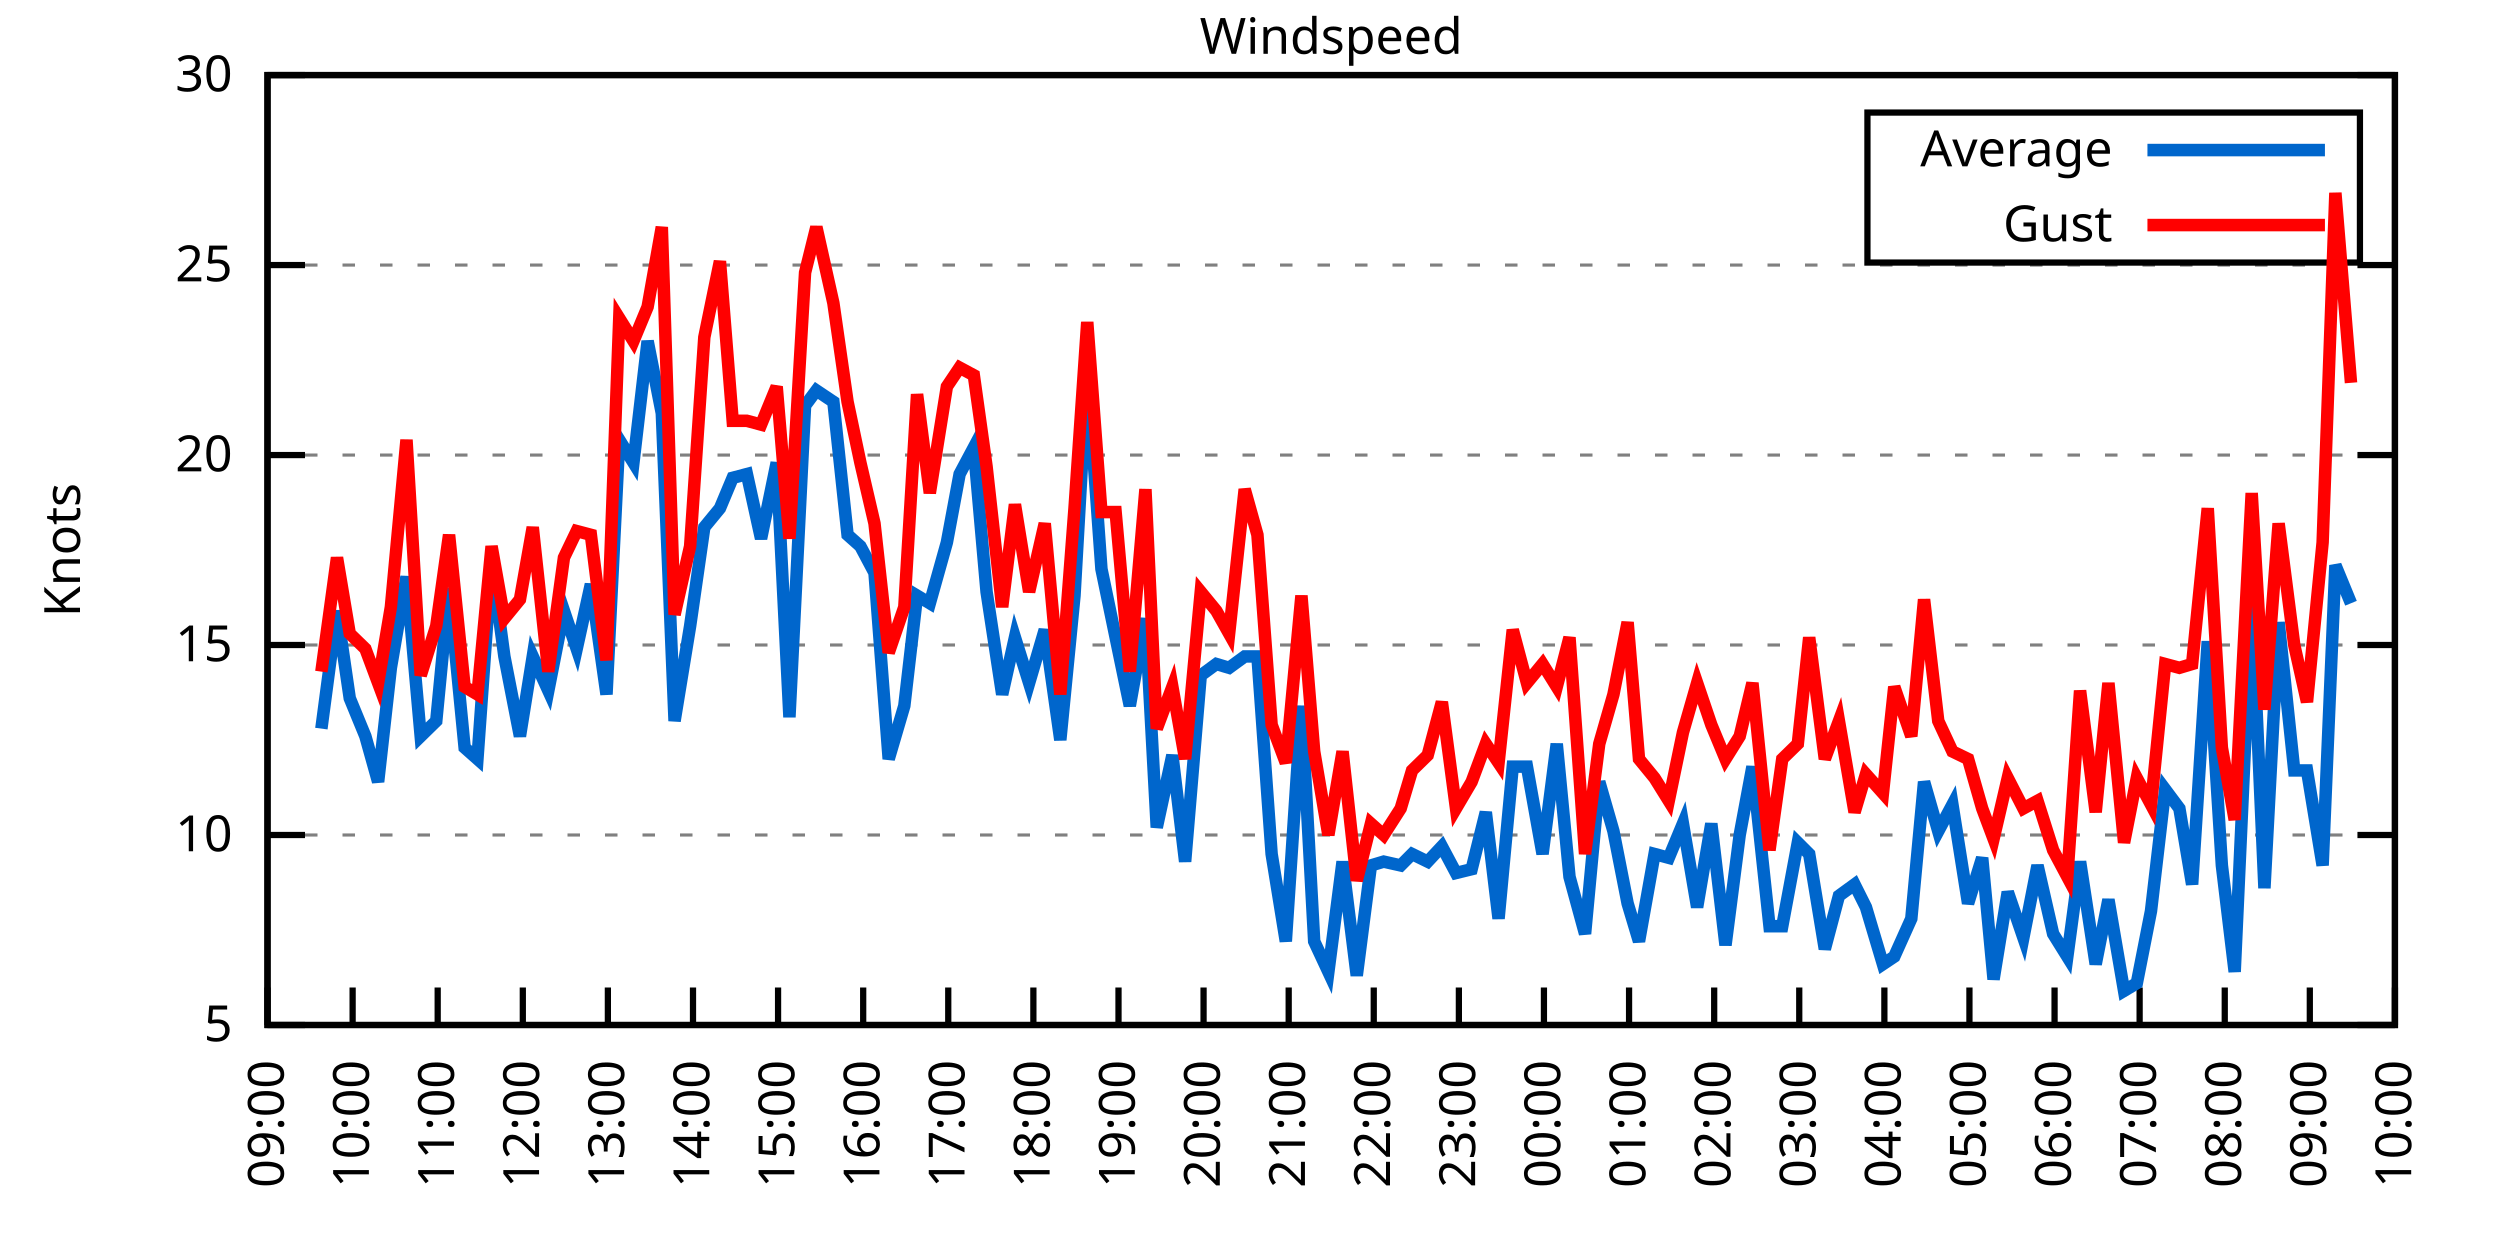
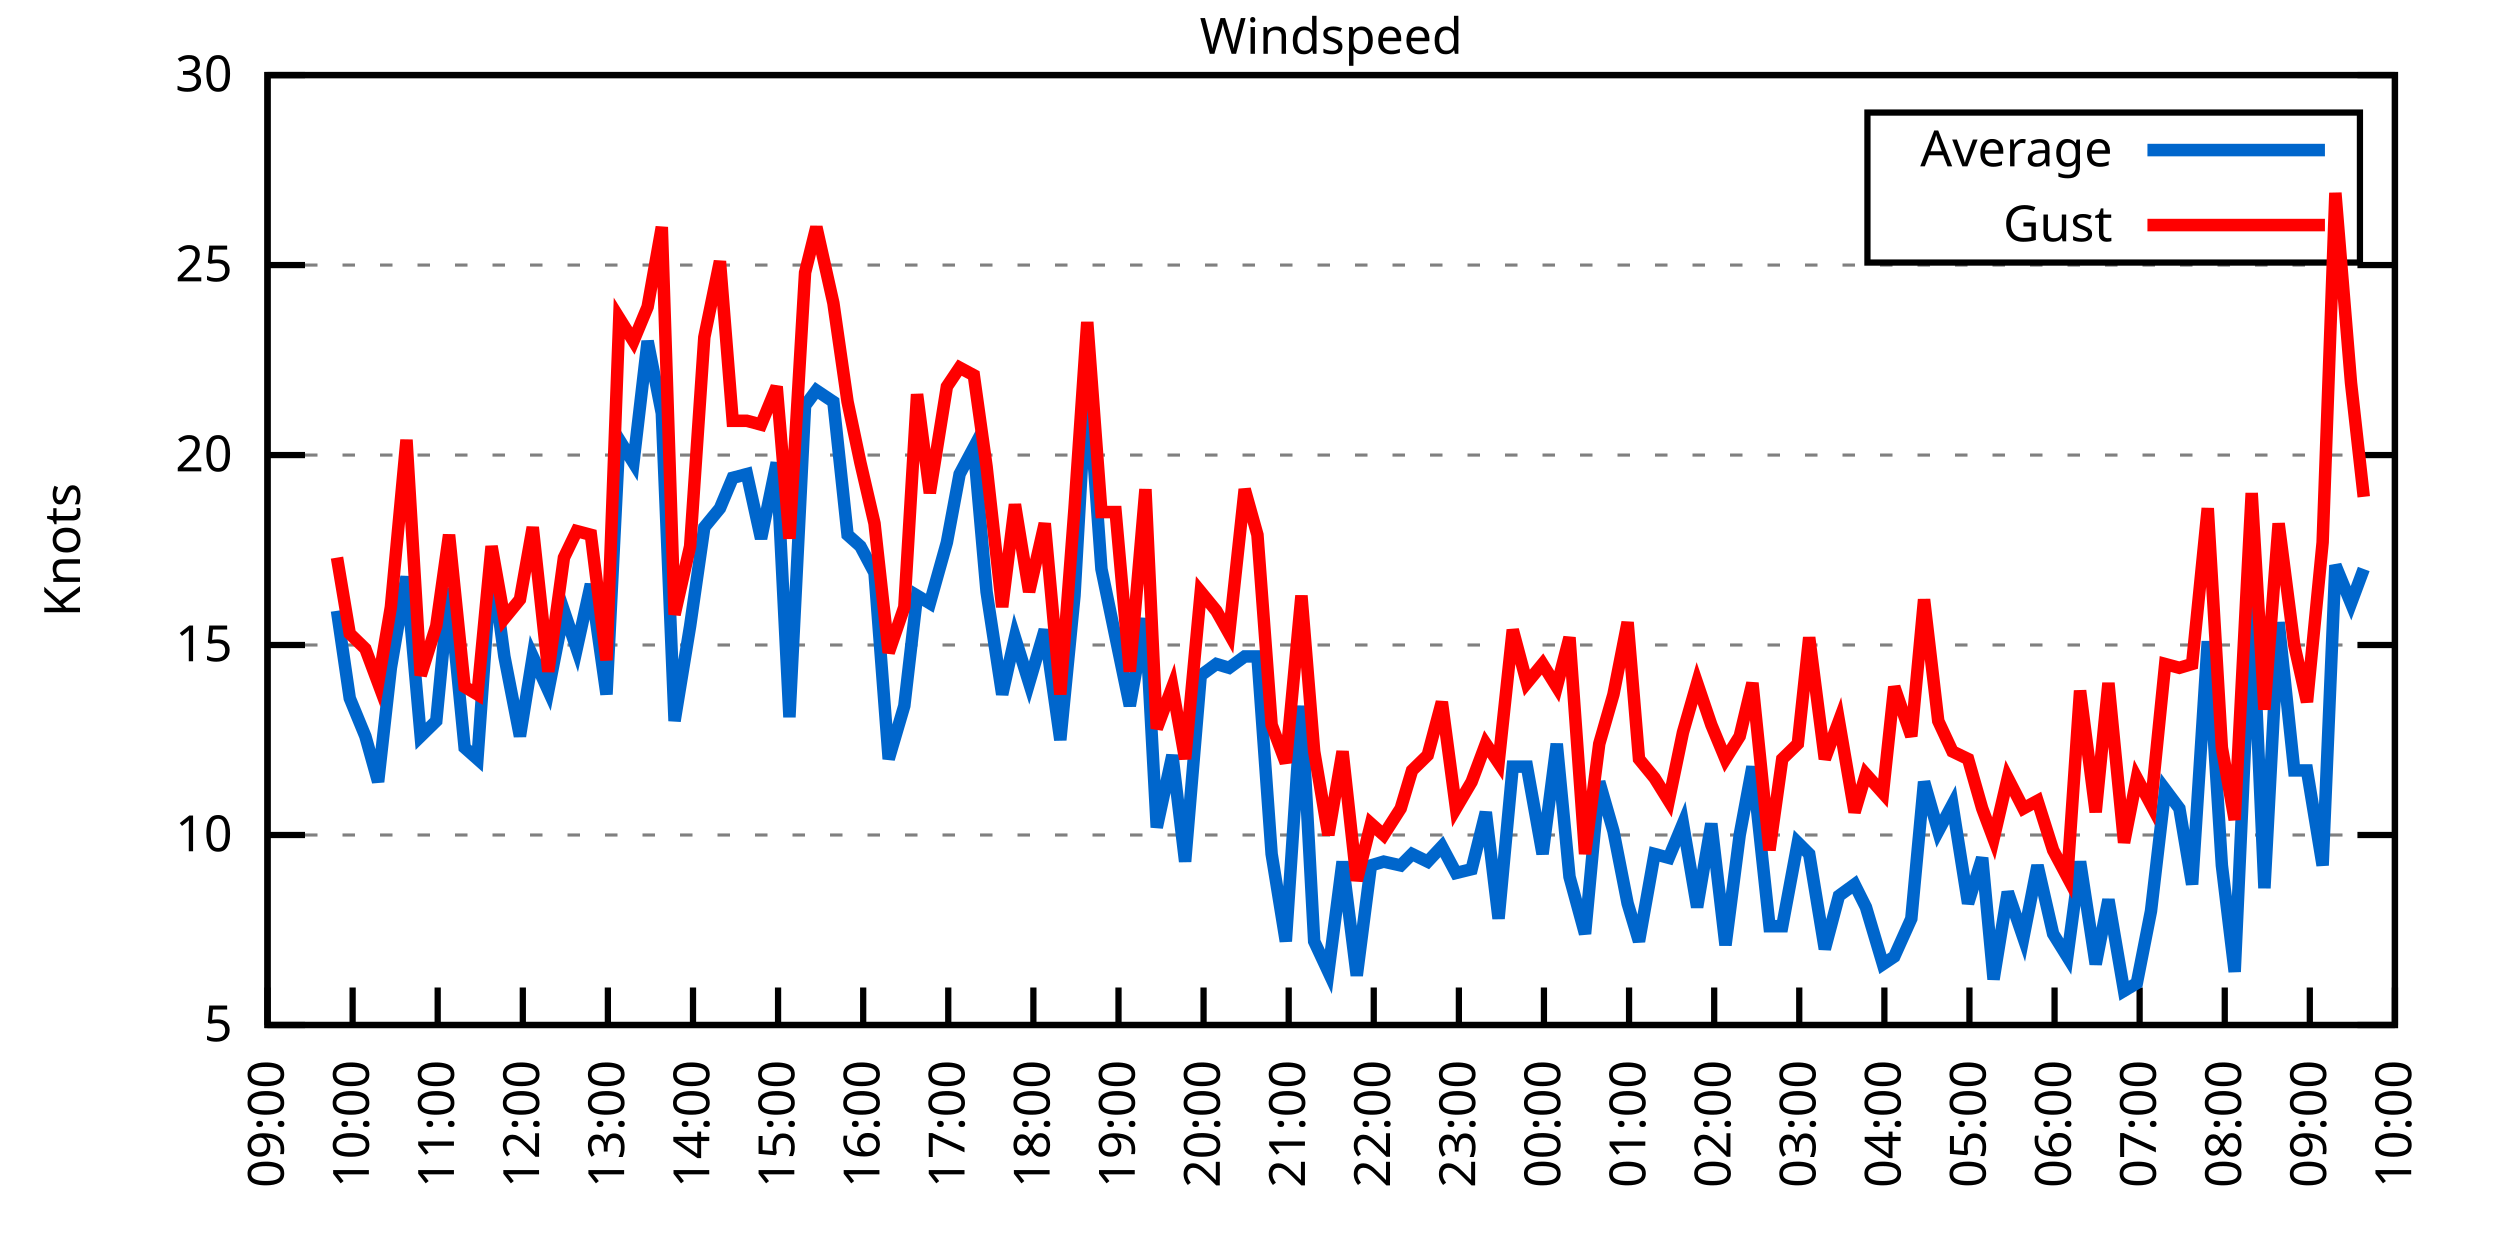
<svg xmlns="http://www.w3.org/2000/svg" xmlns:xlink="http://www.w3.org/1999/xlink" width="400" height="200" viewBox="0 0 400 200">
  <g id="gnuplot_canvas">
    <rect x="0" y="0" width="400" height="200" fill="none" />
    <defs>
      <circle id="gpDot" r="0.5" stroke-width="0.5" stroke="currentColor" />
      <path id="gpPt0" stroke-width="0.333" stroke="currentColor" d="M-1,0 h2 M0,-1 v2" />
      <path id="gpPt1" stroke-width="0.333" stroke="currentColor" d="M-1,-1 L1,1 M1,-1 L-1,1" />
      <path id="gpPt2" stroke-width="0.333" stroke="currentColor" d="M-1,0 L1,0 M0,-1 L0,1 M-1,-1 L1,1 M-1,1 L1,-1" />
      <rect id="gpPt3" stroke-width="0.333" stroke="currentColor" x="-1" y="-1" width="2" height="2" />
      <rect id="gpPt4" stroke-width="0.333" stroke="currentColor" fill="currentColor" x="-1" y="-1" width="2" height="2" />
      <circle id="gpPt5" stroke-width="0.333" stroke="currentColor" cx="0" cy="0" r="1" />
      <use xlink:href="#gpPt5" id="gpPt6" fill="currentColor" stroke="none" />
      <path id="gpPt7" stroke-width="0.333" stroke="currentColor" d="M0,-1.33 L-1.33,0.67 L1.33,0.67 z" />
      <use xlink:href="#gpPt7" id="gpPt8" fill="currentColor" stroke="none" />
      <use xlink:href="#gpPt7" id="gpPt9" stroke="currentColor" transform="rotate(180)" />
      <use xlink:href="#gpPt9" id="gpPt10" fill="currentColor" stroke="none" />
      <use xlink:href="#gpPt3" id="gpPt11" stroke="currentColor" transform="rotate(45)" />
      <use xlink:href="#gpPt11" id="gpPt12" fill="currentColor" stroke="none" />
      <path id="gpPt13" stroke-width="0.333" stroke="currentColor" d="M0,1.330 L1.265,0.411 L0.782,-1.067 L-0.782,-1.076 L-1.265,0.411 z" />
      <use xlink:href="#gpPt13" id="gpPt14" fill="currentColor" stroke="none" />
      <filter id="textbox" filterUnits="objectBoundingBox" x="0" y="0" height="1" width="1">
        <feFlood flood-color="white" flood-opacity="1" result="bgnd" />
        <feComposite in="SourceGraphic" in2="bgnd" operator="atop" />
      </filter>
      <filter id="greybox" filterUnits="objectBoundingBox" x="0" y="0" height="1" width="1">
        <feFlood flood-color="lightgrey" flood-opacity="1" result="grey" />
        <feComposite in="SourceGraphic" in2="grey" operator="atop" />
      </filter>
    </defs>
    <g fill="none" color="white" stroke="currentColor" stroke-width="1.00" stroke-linecap="butt" stroke-linejoin="miter">
</g>
    <g fill="none" color="black" stroke="currentColor" stroke-width="1.00" stroke-linecap="butt" stroke-linejoin="miter">
      <g stroke="none" shape-rendering="crispEdges">
        <polygon fill="rgb(255, 255, 255)" points="42.80,164.00 383.18,164.00 383.18,12.02 42.80,12.02 " />
      </g>
    </g>
    <g fill="none" color="black" stroke="currentColor" stroke-width="1.00" stroke-linecap="butt" stroke-linejoin="miter">
</g>
    <g fill="none" color="black" stroke="black" stroke-width="0.50" stroke-linecap="butt" stroke-linejoin="miter">
</g>
    <g fill="none" color="gray" stroke="currentColor" stroke-width="0.50" stroke-linecap="butt" stroke-linejoin="miter">
      <path stroke="gray" stroke-dasharray="2,4" class="gridline" d="M42.80,164.00 L383.19,164.00  " />
    </g>
    <g fill="none" color="gray" stroke="gray" stroke-width="1.00" stroke-linecap="butt" stroke-linejoin="miter">
</g>
    <g fill="none" color="black" stroke="currentColor" stroke-width="1.00" stroke-linecap="butt" stroke-linejoin="miter">
      <path stroke="black" d="M42.80,164.00 L48.80,164.00 M383.19,164.00 L377.19,164.00  " />
      <g transform="translate(37.20,166.60)" stroke="none" fill="black" font-family="Sans" font-size="8.00" text-anchor="end">
        <text>
          <tspan font-family="Sans"> 5</tspan>
        </text>
      </g>
    </g>
    <g fill="none" color="black" stroke="currentColor" stroke-width="1.00" stroke-linecap="butt" stroke-linejoin="miter">
</g>
    <g fill="none" color="black" stroke="black" stroke-width="0.50" stroke-linecap="butt" stroke-linejoin="miter">
</g>
    <g fill="none" color="gray" stroke="currentColor" stroke-width="0.50" stroke-linecap="butt" stroke-linejoin="miter">
      <path stroke="gray" stroke-dasharray="2,4" class="gridline" d="M42.80,133.60 L383.19,133.60  " />
    </g>
    <g fill="none" color="gray" stroke="gray" stroke-width="1.00" stroke-linecap="butt" stroke-linejoin="miter">
</g>
    <g fill="none" color="black" stroke="currentColor" stroke-width="1.00" stroke-linecap="butt" stroke-linejoin="miter">
      <path stroke="black" d="M42.80,133.60 L48.80,133.60 M383.19,133.60 L377.19,133.60  " />
      <g transform="translate(37.20,136.20)" stroke="none" fill="black" font-family="Sans" font-size="8.00" text-anchor="end">
        <text>
          <tspan font-family="Sans"> 10</tspan>
        </text>
      </g>
    </g>
    <g fill="none" color="black" stroke="currentColor" stroke-width="1.00" stroke-linecap="butt" stroke-linejoin="miter">
</g>
    <g fill="none" color="black" stroke="black" stroke-width="0.50" stroke-linecap="butt" stroke-linejoin="miter">
</g>
    <g fill="none" color="gray" stroke="currentColor" stroke-width="0.50" stroke-linecap="butt" stroke-linejoin="miter">
      <path stroke="gray" stroke-dasharray="2,4" class="gridline" d="M42.80,103.20 L383.19,103.20  " />
    </g>
    <g fill="none" color="gray" stroke="gray" stroke-width="1.00" stroke-linecap="butt" stroke-linejoin="miter">
</g>
    <g fill="none" color="black" stroke="currentColor" stroke-width="1.00" stroke-linecap="butt" stroke-linejoin="miter">
      <path stroke="black" d="M42.80,103.20 L48.80,103.20 M383.19,103.20 L377.19,103.20  " />
      <g transform="translate(37.20,105.80)" stroke="none" fill="black" font-family="Sans" font-size="8.00" text-anchor="end">
        <text>
          <tspan font-family="Sans"> 15</tspan>
        </text>
      </g>
    </g>
    <g fill="none" color="black" stroke="currentColor" stroke-width="1.00" stroke-linecap="butt" stroke-linejoin="miter">
</g>
    <g fill="none" color="black" stroke="black" stroke-width="0.50" stroke-linecap="butt" stroke-linejoin="miter">
</g>
    <g fill="none" color="gray" stroke="currentColor" stroke-width="0.50" stroke-linecap="butt" stroke-linejoin="miter">
      <path stroke="gray" stroke-dasharray="2,4" class="gridline" d="M42.80,72.81 L383.19,72.81  " />
    </g>
    <g fill="none" color="gray" stroke="gray" stroke-width="1.00" stroke-linecap="butt" stroke-linejoin="miter">
</g>
    <g fill="none" color="black" stroke="currentColor" stroke-width="1.00" stroke-linecap="butt" stroke-linejoin="miter">
      <path stroke="black" d="M42.80,72.81 L48.80,72.81 M383.19,72.81 L377.19,72.81  " />
      <g transform="translate(37.20,75.41)" stroke="none" fill="black" font-family="Sans" font-size="8.00" text-anchor="end">
        <text>
          <tspan font-family="Sans"> 20</tspan>
        </text>
      </g>
    </g>
    <g fill="none" color="black" stroke="currentColor" stroke-width="1.00" stroke-linecap="butt" stroke-linejoin="miter">
</g>
    <g fill="none" color="black" stroke="black" stroke-width="0.50" stroke-linecap="butt" stroke-linejoin="miter">
</g>
    <g fill="none" color="gray" stroke="currentColor" stroke-width="0.50" stroke-linecap="butt" stroke-linejoin="miter">
      <path stroke="gray" stroke-dasharray="2,4" class="gridline" d="M42.80,42.41 L383.19,42.41  " />
    </g>
    <g fill="none" color="gray" stroke="gray" stroke-width="1.00" stroke-linecap="butt" stroke-linejoin="miter">
</g>
    <g fill="none" color="black" stroke="currentColor" stroke-width="1.00" stroke-linecap="butt" stroke-linejoin="miter">
      <path stroke="black" d="M42.80,42.41 L48.80,42.41 M383.19,42.41 L377.19,42.41  " />
      <g transform="translate(37.20,45.01)" stroke="none" fill="black" font-family="Sans" font-size="8.00" text-anchor="end">
        <text>
          <tspan font-family="Sans"> 25</tspan>
        </text>
      </g>
    </g>
    <g fill="none" color="black" stroke="currentColor" stroke-width="1.00" stroke-linecap="butt" stroke-linejoin="miter">
</g>
    <g fill="none" color="black" stroke="black" stroke-width="0.50" stroke-linecap="butt" stroke-linejoin="miter">
</g>
    <g fill="none" color="gray" stroke="currentColor" stroke-width="0.50" stroke-linecap="butt" stroke-linejoin="miter">
      <path stroke="gray" stroke-dasharray="2,4" class="gridline" d="M42.80,12.01 L383.19,12.01  " />
    </g>
    <g fill="none" color="gray" stroke="gray" stroke-width="1.00" stroke-linecap="butt" stroke-linejoin="miter">
</g>
    <g fill="none" color="black" stroke="currentColor" stroke-width="1.00" stroke-linecap="butt" stroke-linejoin="miter">
      <path stroke="black" d="M42.80,12.01 L48.80,12.01 M383.19,12.01 L377.19,12.01  " />
      <g transform="translate(37.20,14.61)" stroke="none" fill="black" font-family="Sans" font-size="8.00" text-anchor="end">
        <text>
          <tspan font-family="Sans"> 30</tspan>
        </text>
      </g>
    </g>
    <g fill="none" color="black" stroke="currentColor" stroke-width="1.00" stroke-linecap="butt" stroke-linejoin="miter">
      <path stroke="black" d="M42.80,164.00 L42.80,158.00  " />
      <g transform="translate(45.40,169.60) rotate(270.00)" stroke="none" fill="black" font-family="Sans" font-size="8.00" text-anchor="end">
        <text>
          <tspan font-family="Sans">09:00</tspan>
        </text>
      </g>
    </g>
    <g fill="none" color="black" stroke="currentColor" stroke-width="1.00" stroke-linecap="butt" stroke-linejoin="miter">
      <path stroke="black" d="M56.42,164.00 L56.42,158.00  " />
      <g transform="translate(59.02,169.60) rotate(270.00)" stroke="none" fill="black" font-family="Sans" font-size="8.00" text-anchor="end">
        <text>
          <tspan font-family="Sans">10:00</tspan>
        </text>
      </g>
    </g>
    <g fill="none" color="black" stroke="currentColor" stroke-width="1.00" stroke-linecap="butt" stroke-linejoin="miter">
      <path stroke="black" d="M70.03,164.00 L70.03,158.00  " />
      <g transform="translate(72.63,169.60) rotate(270.00)" stroke="none" fill="black" font-family="Sans" font-size="8.00" text-anchor="end">
        <text>
          <tspan font-family="Sans">11:00</tspan>
        </text>
      </g>
    </g>
    <g fill="none" color="black" stroke="currentColor" stroke-width="1.00" stroke-linecap="butt" stroke-linejoin="miter">
      <path stroke="black" d="M83.65,164.00 L83.65,158.00  " />
      <g transform="translate(86.25,169.60) rotate(270.00)" stroke="none" fill="black" font-family="Sans" font-size="8.00" text-anchor="end">
        <text>
          <tspan font-family="Sans">12:00</tspan>
        </text>
      </g>
    </g>
    <g fill="none" color="black" stroke="currentColor" stroke-width="1.00" stroke-linecap="butt" stroke-linejoin="miter">
      <path stroke="black" d="M97.26,164.00 L97.26,158.00  " />
      <g transform="translate(99.86,169.60) rotate(270.00)" stroke="none" fill="black" font-family="Sans" font-size="8.00" text-anchor="end">
        <text>
          <tspan font-family="Sans">13:00</tspan>
        </text>
      </g>
    </g>
    <g fill="none" color="black" stroke="currentColor" stroke-width="1.00" stroke-linecap="butt" stroke-linejoin="miter">
      <path stroke="black" d="M110.88,164.00 L110.88,158.00  " />
      <g transform="translate(113.48,169.60) rotate(270.00)" stroke="none" fill="black" font-family="Sans" font-size="8.00" text-anchor="end">
        <text>
          <tspan font-family="Sans">14:00</tspan>
        </text>
      </g>
    </g>
    <g fill="none" color="black" stroke="currentColor" stroke-width="1.00" stroke-linecap="butt" stroke-linejoin="miter">
      <path stroke="black" d="M124.49,164.00 L124.49,158.00  " />
      <g transform="translate(127.09,169.60) rotate(270.00)" stroke="none" fill="black" font-family="Sans" font-size="8.00" text-anchor="end">
        <text>
          <tspan font-family="Sans">15:00</tspan>
        </text>
      </g>
    </g>
    <g fill="none" color="black" stroke="currentColor" stroke-width="1.00" stroke-linecap="butt" stroke-linejoin="miter">
      <path stroke="black" d="M138.11,164.00 L138.11,158.00  " />
      <g transform="translate(140.71,169.60) rotate(270.00)" stroke="none" fill="black" font-family="Sans" font-size="8.00" text-anchor="end">
        <text>
          <tspan font-family="Sans">16:00</tspan>
        </text>
      </g>
    </g>
    <g fill="none" color="black" stroke="currentColor" stroke-width="1.00" stroke-linecap="butt" stroke-linejoin="miter">
      <path stroke="black" d="M151.72,164.00 L151.72,158.00  " />
      <g transform="translate(154.32,169.60) rotate(270.00)" stroke="none" fill="black" font-family="Sans" font-size="8.00" text-anchor="end">
        <text>
          <tspan font-family="Sans">17:00</tspan>
        </text>
      </g>
    </g>
    <g fill="none" color="black" stroke="currentColor" stroke-width="1.00" stroke-linecap="butt" stroke-linejoin="miter">
      <path stroke="black" d="M165.34,164.00 L165.34,158.00  " />
      <g transform="translate(167.94,169.60) rotate(270.00)" stroke="none" fill="black" font-family="Sans" font-size="8.00" text-anchor="end">
        <text>
          <tspan font-family="Sans">18:00</tspan>
        </text>
      </g>
    </g>
    <g fill="none" color="black" stroke="currentColor" stroke-width="1.00" stroke-linecap="butt" stroke-linejoin="miter">
      <path stroke="black" d="M178.96,164.00 L178.96,158.00  " />
      <g transform="translate(181.56,169.60) rotate(270.00)" stroke="none" fill="black" font-family="Sans" font-size="8.00" text-anchor="end">
        <text>
          <tspan font-family="Sans">19:00</tspan>
        </text>
      </g>
    </g>
    <g fill="none" color="black" stroke="currentColor" stroke-width="1.00" stroke-linecap="butt" stroke-linejoin="miter">
      <path stroke="black" d="M192.57,164.00 L192.57,158.00  " />
      <g transform="translate(195.17,169.60) rotate(270.00)" stroke="none" fill="black" font-family="Sans" font-size="8.00" text-anchor="end">
        <text>
          <tspan font-family="Sans">20:00</tspan>
        </text>
      </g>
    </g>
    <g fill="none" color="black" stroke="currentColor" stroke-width="1.00" stroke-linecap="butt" stroke-linejoin="miter">
      <path stroke="black" d="M206.19,164.00 L206.19,158.00  " />
      <g transform="translate(208.79,169.60) rotate(270.00)" stroke="none" fill="black" font-family="Sans" font-size="8.00" text-anchor="end">
        <text>
          <tspan font-family="Sans">21:00</tspan>
        </text>
      </g>
    </g>
    <g fill="none" color="black" stroke="currentColor" stroke-width="1.00" stroke-linecap="butt" stroke-linejoin="miter">
      <path stroke="black" d="M219.80,164.00 L219.80,158.00  " />
      <g transform="translate(222.40,169.60) rotate(270.00)" stroke="none" fill="black" font-family="Sans" font-size="8.00" text-anchor="end">
        <text>
          <tspan font-family="Sans">22:00</tspan>
        </text>
      </g>
    </g>
    <g fill="none" color="black" stroke="currentColor" stroke-width="1.00" stroke-linecap="butt" stroke-linejoin="miter">
      <path stroke="black" d="M233.42,164.00 L233.42,158.00  " />
      <g transform="translate(236.02,169.60) rotate(270.00)" stroke="none" fill="black" font-family="Sans" font-size="8.00" text-anchor="end">
        <text>
          <tspan font-family="Sans">23:00</tspan>
        </text>
      </g>
    </g>
    <g fill="none" color="black" stroke="currentColor" stroke-width="1.00" stroke-linecap="butt" stroke-linejoin="miter">
      <path stroke="black" d="M247.03,164.00 L247.03,158.00  " />
      <g transform="translate(249.63,169.60) rotate(270.00)" stroke="none" fill="black" font-family="Sans" font-size="8.00" text-anchor="end">
        <text>
          <tspan font-family="Sans">00:00</tspan>
        </text>
      </g>
    </g>
    <g fill="none" color="black" stroke="currentColor" stroke-width="1.00" stroke-linecap="butt" stroke-linejoin="miter">
      <path stroke="black" d="M260.65,164.00 L260.65,158.00  " />
      <g transform="translate(263.25,169.60) rotate(270.00)" stroke="none" fill="black" font-family="Sans" font-size="8.00" text-anchor="end">
        <text>
          <tspan font-family="Sans">01:00</tspan>
        </text>
      </g>
    </g>
    <g fill="none" color="black" stroke="currentColor" stroke-width="1.00" stroke-linecap="butt" stroke-linejoin="miter">
      <path stroke="black" d="M274.27,164.00 L274.27,158.00  " />
      <g transform="translate(276.87,169.60) rotate(270.00)" stroke="none" fill="black" font-family="Sans" font-size="8.00" text-anchor="end">
        <text>
          <tspan font-family="Sans">02:00</tspan>
        </text>
      </g>
    </g>
    <g fill="none" color="black" stroke="currentColor" stroke-width="1.00" stroke-linecap="butt" stroke-linejoin="miter">
      <path stroke="black" d="M287.88,164.00 L287.88,158.00  " />
      <g transform="translate(290.48,169.60) rotate(270.00)" stroke="none" fill="black" font-family="Sans" font-size="8.00" text-anchor="end">
        <text>
          <tspan font-family="Sans">03:00</tspan>
        </text>
      </g>
    </g>
    <g fill="none" color="black" stroke="currentColor" stroke-width="1.00" stroke-linecap="butt" stroke-linejoin="miter">
      <path stroke="black" d="M301.50,164.00 L301.50,158.00  " />
      <g transform="translate(304.10,169.60) rotate(270.00)" stroke="none" fill="black" font-family="Sans" font-size="8.00" text-anchor="end">
        <text>
          <tspan font-family="Sans">04:00</tspan>
        </text>
      </g>
    </g>
    <g fill="none" color="black" stroke="currentColor" stroke-width="1.00" stroke-linecap="butt" stroke-linejoin="miter">
      <path stroke="black" d="M315.11,164.00 L315.11,158.00  " />
      <g transform="translate(317.71,169.60) rotate(270.00)" stroke="none" fill="black" font-family="Sans" font-size="8.00" text-anchor="end">
        <text>
          <tspan font-family="Sans">05:00</tspan>
        </text>
      </g>
    </g>
    <g fill="none" color="black" stroke="currentColor" stroke-width="1.00" stroke-linecap="butt" stroke-linejoin="miter">
      <path stroke="black" d="M328.73,164.00 L328.73,158.00  " />
      <g transform="translate(331.33,169.60) rotate(270.00)" stroke="none" fill="black" font-family="Sans" font-size="8.00" text-anchor="end">
        <text>
          <tspan font-family="Sans">06:00</tspan>
        </text>
      </g>
    </g>
    <g fill="none" color="black" stroke="currentColor" stroke-width="1.00" stroke-linecap="butt" stroke-linejoin="miter">
      <path stroke="black" d="M342.34,164.00 L342.34,158.00  " />
      <g transform="translate(344.94,169.60) rotate(270.00)" stroke="none" fill="black" font-family="Sans" font-size="8.00" text-anchor="end">
        <text>
          <tspan font-family="Sans">07:00</tspan>
        </text>
      </g>
    </g>
    <g fill="none" color="black" stroke="currentColor" stroke-width="1.00" stroke-linecap="butt" stroke-linejoin="miter">
      <path stroke="black" d="M355.96,164.00 L355.96,158.00  " />
      <g transform="translate(358.56,169.60) rotate(270.00)" stroke="none" fill="black" font-family="Sans" font-size="8.00" text-anchor="end">
        <text>
          <tspan font-family="Sans">08:00</tspan>
        </text>
      </g>
    </g>
    <g fill="none" color="black" stroke="currentColor" stroke-width="1.00" stroke-linecap="butt" stroke-linejoin="miter">
      <path stroke="black" d="M369.57,164.00 L369.57,158.00  " />
      <g transform="translate(372.17,169.60) rotate(270.00)" stroke="none" fill="black" font-family="Sans" font-size="8.00" text-anchor="end">
        <text>
          <tspan font-family="Sans">09:00</tspan>
        </text>
      </g>
    </g>
    <g fill="none" color="black" stroke="currentColor" stroke-width="1.00" stroke-linecap="butt" stroke-linejoin="miter">
      <path stroke="black" d="M383.19,164.00 L383.19,158.00  " />
      <g transform="translate(385.79,169.60) rotate(270.00)" stroke="none" fill="black" font-family="Sans" font-size="8.00" text-anchor="end">
        <text>
          <tspan font-family="Sans">10:00</tspan>
        </text>
      </g>
    </g>
    <g fill="none" color="black" stroke="currentColor" stroke-width="1.00" stroke-linecap="butt" stroke-linejoin="miter">
</g>
    <g fill="none" color="black" stroke="currentColor" stroke-width="1.00" stroke-linecap="butt" stroke-linejoin="miter">
      <path stroke="black" d="M42.80,12.01 L42.80,164.00 L383.19,164.00 L383.19,12.01 L42.80,12.01 Z  " />
    </g>
    <g fill="none" color="black" stroke="currentColor" stroke-width="1.00" stroke-linecap="butt" stroke-linejoin="miter">
</g>
    <g fill="none" color="black" stroke="currentColor" stroke-width="1.00" stroke-linecap="butt" stroke-linejoin="miter">
      <path stroke="black" d="M298.79,42.01 L298.79,18.01 L377.59,18.01 L377.59,42.01 L298.79,42.01 Z  " />
    </g>
    <g id="Windspeed_plot_1">
      <g fill="none" color="white" stroke="black" stroke-width="2.00" stroke-linecap="butt" stroke-linejoin="miter">
</g>
      <g fill="none" color="black" stroke="currentColor" stroke-width="2.00" stroke-linecap="butt" stroke-linejoin="miter">
        <g transform="translate(337.99,26.61)" stroke="none" fill="black" font-family="Sans" font-size="8.00" text-anchor="end">
          <text>
            <tspan font-family="Sans">Average</tspan>
          </text>
        </g>
      </g>
      <g fill="none" color="black" stroke="currentColor" stroke-width="2.00" stroke-linecap="butt" stroke-linejoin="miter">
-         <path stroke="rgb(  0, 102, 204)" d="M343.59,24.01 L371.99,24.01 M51.42,116.58 L53.92,97.73 L55.96,111.72 L58.46,117.80 L60.50,125.09 L62.54,106.85   L65.04,92.26 L67.31,117.80 L69.80,115.36 L71.85,94.08 L74.34,119.62 L76.39,121.44 L78.65,89.83 L80.70,105.03   L83.19,117.80 L85.24,105.03 L87.73,110.50 L90.23,97.73 L92.27,103.81 L94.54,93.48 L97.04,111.11 L99.08,70.37   L101.35,74.02 L103.62,54.57 L105.89,66.12 L107.93,115.36 L110.42,100.16 L112.69,84.36 L115.19,81.32 L117.23,76.45   L119.50,75.85 L121.77,86.18 L124.27,74.02 L126.31,114.76 L128.81,64.90 L130.62,62.47 L133.34,64.29 L135.61,85.57   L137.66,87.40 L139.92,91.65 L142.19,121.44 L144.69,112.93 L146.73,95.30 L148.77,96.52 L151.50,86.79 L153.54,75.85   L155.81,71.59 L157.85,94.69 L160.35,111.11 L162.39,101.99 L164.66,109.28 L167.16,100.77 L169.65,118.40 L171.92,95.30   L173.96,59.43 L176.23,91.04 L178.50,101.99 L180.77,112.93 L183.27,98.95 L185.08,132.39 L187.58,120.83 L189.62,137.86   L192.12,108.07 L194.61,106.24 L196.66,106.85 L199.15,105.03 L201.19,105.03 L203.46,136.64 L205.73,150.62 L208.23,112.93   L210.27,150.62 L212.54,155.49 L214.81,137.86 L217.08,156.10 L219.35,138.47 L221.39,137.86 L224.11,138.47 L225.93,136.64   L228.43,137.86 L230.70,135.43 L232.96,139.68 L235.46,139.07 L237.73,129.95 L239.77,146.98 L242.04,122.66 L244.31,122.66   L246.81,136.64 L249.08,119.01 L251.12,140.29 L253.61,149.41 L255.88,125.09 L258.15,132.99 L260.42,144.55 L262.24,150.62   L264.73,136.64 L267.00,137.25 L269.27,131.78 L271.54,145.15 L273.81,131.78 L276.08,151.23 L278.35,133.60 L280.39,122.66   L283.12,148.19 L285.16,148.19 L287.65,134.82 L289.47,136.64 L291.97,151.84 L294.23,143.33 L296.73,141.51 L298.55,145.15   L301.27,154.27 L303.08,153.06 L305.81,146.98 L307.85,125.09 L310.12,132.99 L312.39,128.74 L314.89,144.55 L317.15,137.25   L318.97,156.70 L321.24,142.72 L323.74,150.02 L326.00,138.47 L328.50,149.41 L330.77,153.06 L332.81,137.86 L335.31,154.27   L337.35,143.94 L339.85,158.53 L341.89,157.31 L344.16,145.76 L346.43,126.31 L348.70,129.35 L350.74,141.51 L353.24,102.60   L355.50,138.47 L357.55,155.49 L360.27,95.91 L362.31,142.11 L364.58,99.56 L367.08,123.27 L369.12,123.27 L371.62,138.47   L373.66,90.44 L376.16,96.52  " />
+         <path stroke="rgb(  0, 102, 204)" d="M343.59,24.01 L371.99,24.01 M53.92,97.73 L55.96,111.72 L58.46,117.80 L60.50,125.09 L62.54,106.85 L65.04,92.26   L67.31,117.80 L69.80,115.36 L71.85,94.08 L74.34,119.62 L76.39,121.44 L78.65,89.83 L80.70,105.03 L83.19,117.80   L85.24,105.03 L87.73,110.50 L90.23,97.73 L92.27,103.81 L94.54,93.48 L97.04,111.11 L99.08,70.37 L101.35,74.02   L103.62,54.57 L105.89,66.12 L107.93,115.36 L110.42,100.16 L112.69,84.36 L115.19,81.32 L117.23,76.45 L119.50,75.85   L121.77,86.18 L124.27,74.02 L126.31,114.76 L128.81,64.90 L130.62,62.47 L133.34,64.29 L135.61,85.57 L137.66,87.40   L139.92,91.65 L142.19,121.44 L144.69,112.93 L146.73,95.30 L148.77,96.52 L151.50,86.79 L153.54,75.85 L155.81,71.59   L157.85,94.69 L160.35,111.11 L162.39,101.99 L164.66,109.28 L167.16,100.77 L169.65,118.40 L171.92,95.30 L173.96,59.43   L176.23,91.04 L178.50,101.99 L180.77,112.93 L183.27,98.95 L185.08,132.39 L187.58,120.83 L189.62,137.86 L192.12,108.07   L194.61,106.24 L196.66,106.85 L199.15,105.03 L201.19,105.03 L203.46,136.64 L205.73,150.62 L208.23,112.93 L210.27,150.62   L212.54,155.49 L214.81,137.86 L217.08,156.10 L219.35,138.47 L221.39,137.86 L224.11,138.47 L225.93,136.64 L228.43,137.86   L230.70,135.43 L232.96,139.68 L235.46,139.07 L237.73,129.95 L239.77,146.98 L242.04,122.66 L244.31,122.66 L246.81,136.64   L249.08,119.01 L251.12,140.29 L253.61,149.41 L255.88,125.09 L258.15,132.99 L260.42,144.55 L262.24,150.62 L264.73,136.64   L267.00,137.25 L269.27,131.78 L271.54,145.15 L273.81,131.78 L276.08,151.23 L278.35,133.60 L280.39,122.66 L283.12,148.19   L285.16,148.19 L287.65,134.82 L289.47,136.64 L291.97,151.84 L294.23,143.33 L296.73,141.51 L298.55,145.15 L301.27,154.27   L303.08,153.06 L305.81,146.98 L307.85,125.09 L310.12,132.99 L312.39,128.74 L314.89,144.55 L317.15,137.25 L318.97,156.70   L321.24,142.72 L323.74,150.02 L326.00,138.47 L328.50,149.41 L330.77,153.06 L332.81,137.86 L335.31,154.27 L337.35,143.94   L339.85,158.53 L341.89,157.31 L344.16,145.76 L346.43,126.31 L348.70,129.35 L350.74,141.51 L353.24,102.60 L355.50,138.47   L357.55,155.49 L360.27,95.91 L362.31,142.11 L364.58,99.56 L367.08,123.27 L369.12,123.27 L371.62,138.47 L373.66,90.44   L376.16,96.52 L378.20,91.04  " />
      </g>
    </g>
    <g id="Windspeed_plot_2">
      <g fill="none" color="black" stroke="currentColor" stroke-width="2.00" stroke-linecap="butt" stroke-linejoin="miter">
        <g transform="translate(337.99,38.61)" stroke="none" fill="black" font-family="Sans" font-size="8.00" text-anchor="end">
          <text>
            <tspan font-family="Sans">Gust</tspan>
          </text>
        </g>
      </g>
      <g fill="none" color="black" stroke="currentColor" stroke-width="2.00" stroke-linecap="butt" stroke-linejoin="miter">
-         <path stroke="rgb(255,   0,   0)" d="M343.59,36.01 L371.99,36.01 M51.42,107.46 L53.92,89.22 L55.96,101.38 L58.46,103.81 L60.50,109.28 L62.54,97.12   L65.04,70.37 L67.31,108.07 L69.80,100.16 L71.85,85.57 L74.34,109.89 L76.39,111.11 L78.65,87.40 L80.70,98.95   L83.19,95.91 L85.24,84.36 L87.73,107.46 L90.23,89.22 L92.27,84.97 L94.54,85.57 L97.04,105.64 L99.08,50.92   L101.35,54.57 L103.62,49.10 L105.89,36.33 L107.93,98.34 L110.42,87.40 L112.69,53.96 L115.19,41.80 L117.23,67.33   L119.50,67.33 L121.77,67.94 L124.27,61.86 L126.31,86.18 L128.81,43.62 L130.62,36.33 L133.34,48.49 L135.61,64.29   L137.66,74.02 L139.92,83.75 L142.19,104.42 L144.69,97.12 L146.73,63.08 L148.77,78.89 L151.50,61.86 L153.54,58.82   L155.81,60.04 L157.85,74.63 L160.35,97.12 L162.39,80.71 L164.66,94.69 L167.16,83.75 L169.65,111.11 L171.92,81.32   L173.96,51.53 L176.23,81.93 L178.50,81.93 L180.77,107.46 L183.27,78.28 L185.08,116.58 L187.58,109.89 L189.62,121.44   L192.12,94.69 L194.61,97.73 L196.66,101.38 L199.15,78.28 L201.19,85.57 L203.46,115.97 L205.73,122.05 L208.23,95.30   L210.27,120.23 L212.54,133.60 L214.81,120.23 L217.08,140.90 L219.35,131.78 L221.39,133.60 L224.11,129.35 L225.93,123.27   L228.43,120.83 L230.70,112.32 L232.96,129.35 L235.46,125.09 L237.73,119.01 L239.77,122.05 L242.04,100.77 L244.31,109.28   L246.81,106.24 L249.08,109.89 L251.12,101.99 L253.61,136.64 L255.88,119.01 L258.15,111.11 L260.42,99.56 L262.24,121.44   L264.73,124.48 L267.00,128.13 L269.27,117.19 L271.54,109.28 L273.81,115.97 L276.08,121.44 L278.35,117.80 L280.39,109.28   L283.12,136.03 L285.16,121.44 L287.65,119.01 L289.47,101.99 L291.97,121.44 L294.23,115.36 L296.73,129.95 L298.55,123.87   L301.27,126.91 L303.08,109.89 L305.81,117.80 L307.85,95.91 L310.12,115.36 L312.39,120.23 L314.89,121.44 L317.15,129.35   L318.97,134.21 L321.24,124.48 L323.74,129.35 L326.00,128.13 L328.50,136.03 L330.77,140.29 L332.81,110.50 L335.31,129.95   L337.35,109.28 L339.85,134.82 L341.89,124.48 L344.16,128.74 L346.43,106.24 L348.70,106.85 L350.74,106.24 L353.24,81.32   L355.50,119.62 L357.55,131.17 L360.27,78.89 L362.31,113.54 L364.58,83.75 L367.08,103.20 L369.12,112.32 L371.62,86.79   L373.66,30.86 L376.16,61.25  " />
+         <path stroke="rgb(255,   0,   0)" d="M343.59,36.01 L371.99,36.01 M53.92,89.22 L55.96,101.38 L58.46,103.81 L60.50,109.28 L62.54,97.12 L65.04,70.37   L67.31,108.07 L69.80,100.16 L71.85,85.57 L74.34,109.89 L76.39,111.11 L78.65,87.40 L80.70,98.95 L83.19,95.91   L85.24,84.36 L87.73,107.46 L90.23,89.22 L92.27,84.97 L94.54,85.57 L97.04,105.64 L99.08,50.92 L101.35,54.57   L103.62,49.10 L105.89,36.33 L107.93,98.34 L110.42,87.40 L112.69,53.96 L115.19,41.80 L117.23,67.33 L119.50,67.33   L121.77,67.94 L124.27,61.86 L126.31,86.18 L128.81,43.62 L130.62,36.33 L133.34,48.49 L135.61,64.29 L137.66,74.02   L139.92,83.75 L142.19,104.42 L144.69,97.12 L146.73,63.08 L148.77,78.89 L151.50,61.86 L153.54,58.82 L155.81,60.04   L157.85,74.63 L160.35,97.12 L162.39,80.71 L164.66,94.69 L167.16,83.75 L169.65,111.11 L171.92,81.32 L173.96,51.53   L176.23,81.93 L178.50,81.93 L180.77,107.46 L183.27,78.28 L185.08,116.58 L187.58,109.89 L189.62,121.44 L192.12,94.69   L194.61,97.73 L196.66,101.38 L199.15,78.28 L201.19,85.57 L203.46,115.97 L205.73,122.05 L208.23,95.30 L210.27,120.23   L212.54,133.60 L214.81,120.23 L217.08,140.90 L219.35,131.78 L221.39,133.60 L224.11,129.35 L225.93,123.27 L228.43,120.83   L230.70,112.32 L232.96,129.35 L235.46,125.09 L237.73,119.01 L239.77,122.05 L242.04,100.77 L244.31,109.28 L246.81,106.24   L249.08,109.89 L251.12,101.99 L253.61,136.64 L255.88,119.01 L258.15,111.11 L260.42,99.56 L262.24,121.44 L264.73,124.48   L267.00,128.13 L269.27,117.19 L271.54,109.28 L273.81,115.97 L276.08,121.44 L278.35,117.80 L280.39,109.28 L283.12,136.03   L285.16,121.44 L287.65,119.01 L289.47,101.99 L291.97,121.44 L294.23,115.36 L296.73,129.95 L298.55,123.87 L301.27,126.91   L303.08,109.89 L305.81,117.80 L307.85,95.91 L310.12,115.36 L312.39,120.23 L314.89,121.44 L317.15,129.35 L318.97,134.21   L321.24,124.48 L323.74,129.35 L326.00,128.13 L328.50,136.03 L330.77,140.29 L332.81,110.50 L335.31,129.95 L337.35,109.28   L339.85,134.82 L341.89,124.48 L344.16,128.74 L346.43,106.24 L348.70,106.85 L350.74,106.24 L353.24,81.32 L355.50,119.62   L357.55,131.17 L360.27,78.89 L362.31,113.54 L364.58,83.75 L367.08,103.20 L369.12,112.32 L371.62,86.79 L373.66,30.86   L376.16,61.25 L378.20,79.49  " />
      </g>
    </g>
    <g fill="none" color="black" stroke="currentColor" stroke-width="2.00" stroke-linecap="butt" stroke-linejoin="miter">
</g>
    <g fill="none" color="black" stroke="black" stroke-width="1.00" stroke-linecap="butt" stroke-linejoin="miter">
</g>
    <g fill="none" color="black" stroke="currentColor" stroke-width="1.00" stroke-linecap="butt" stroke-linejoin="miter">
      <path stroke="black" d="M42.80,12.01 L42.80,164.00 L383.19,164.00 L383.19,12.01 L42.80,12.01 Z  " />
      <g transform="translate(12.80,88.01) rotate(270.00)" stroke="none" fill="black" font-family="Sans" font-size="8.00" text-anchor="middle">
        <text>
          <tspan font-family="Sans">Knots</tspan>
        </text>
      </g>
    </g>
    <g fill="none" color="black" stroke="currentColor" stroke-width="1.00" stroke-linecap="butt" stroke-linejoin="miter">
</g>
    <g fill="none" color="black" stroke="currentColor" stroke-width="1.00" stroke-linecap="butt" stroke-linejoin="miter">
      <g transform="translate(212.99,8.61)" stroke="none" fill="black" font-family="Sans" font-size="8.00" text-anchor="middle">
        <text>
          <tspan font-family="Sans">Windspeed</tspan>
        </text>
      </g>
    </g>
    <g fill="none" color="black" stroke="currentColor" stroke-width="1.00" stroke-linecap="butt" stroke-linejoin="miter">
</g>
  </g>
</svg>
